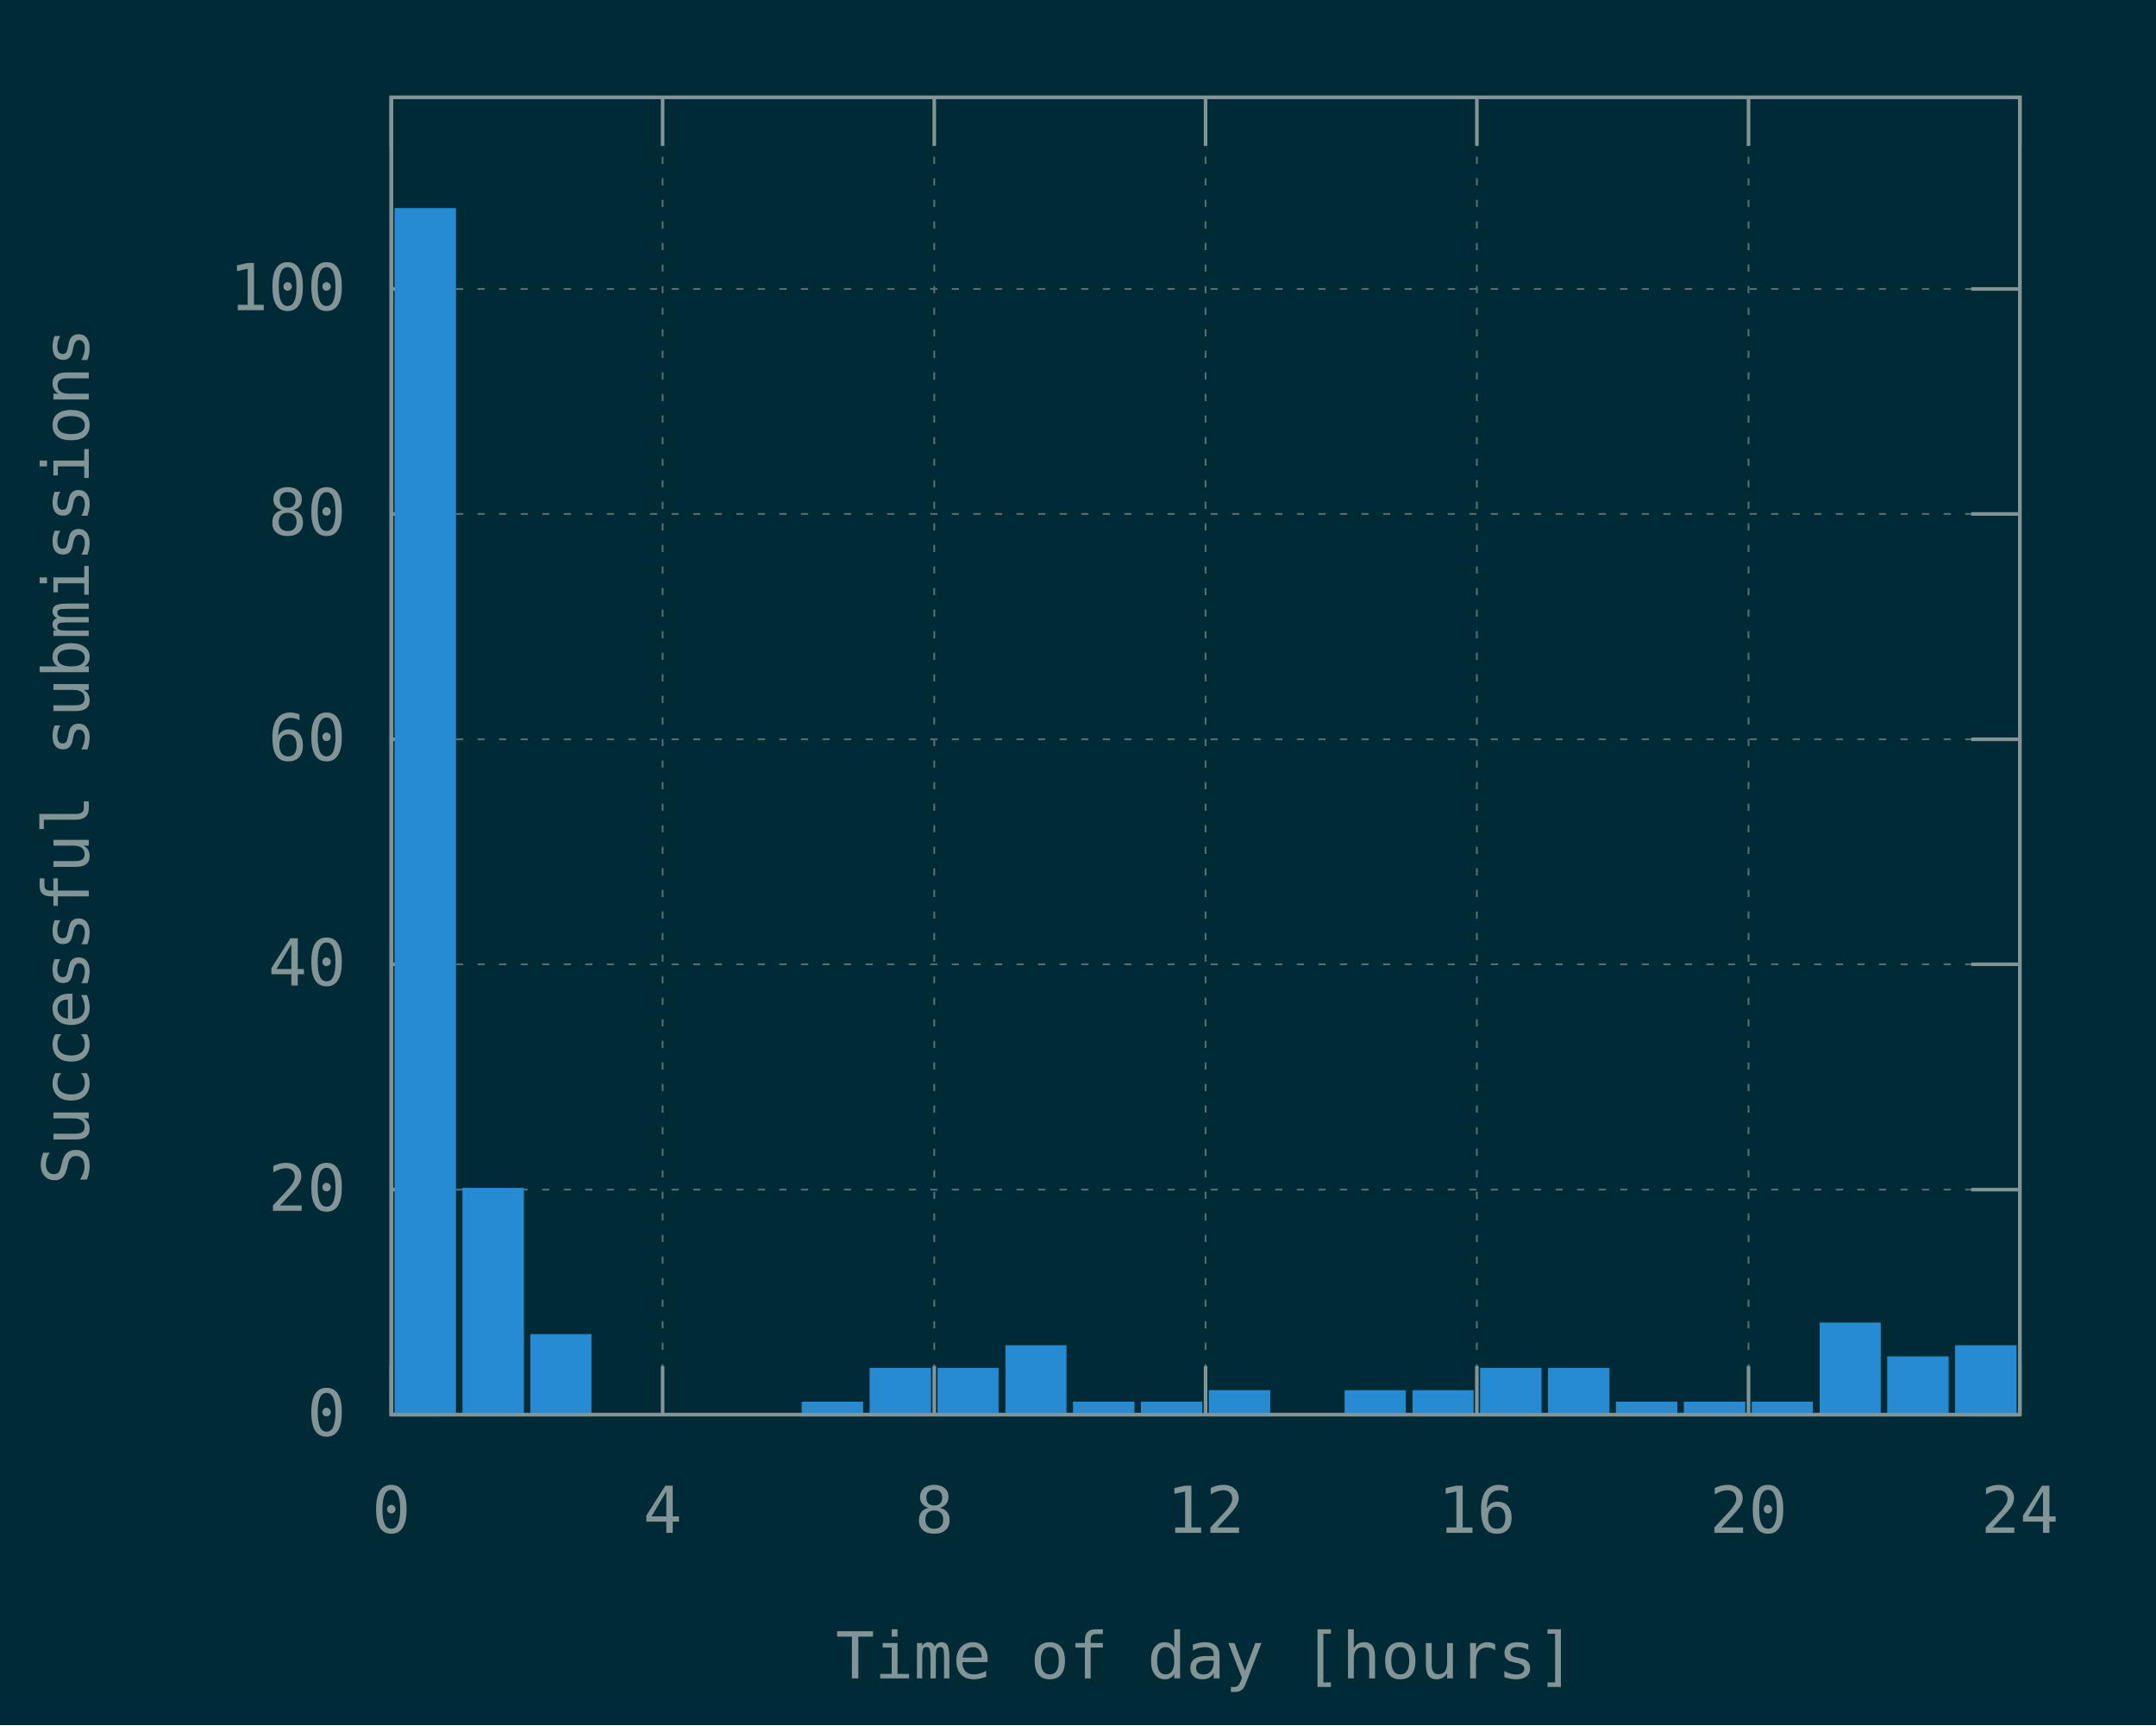
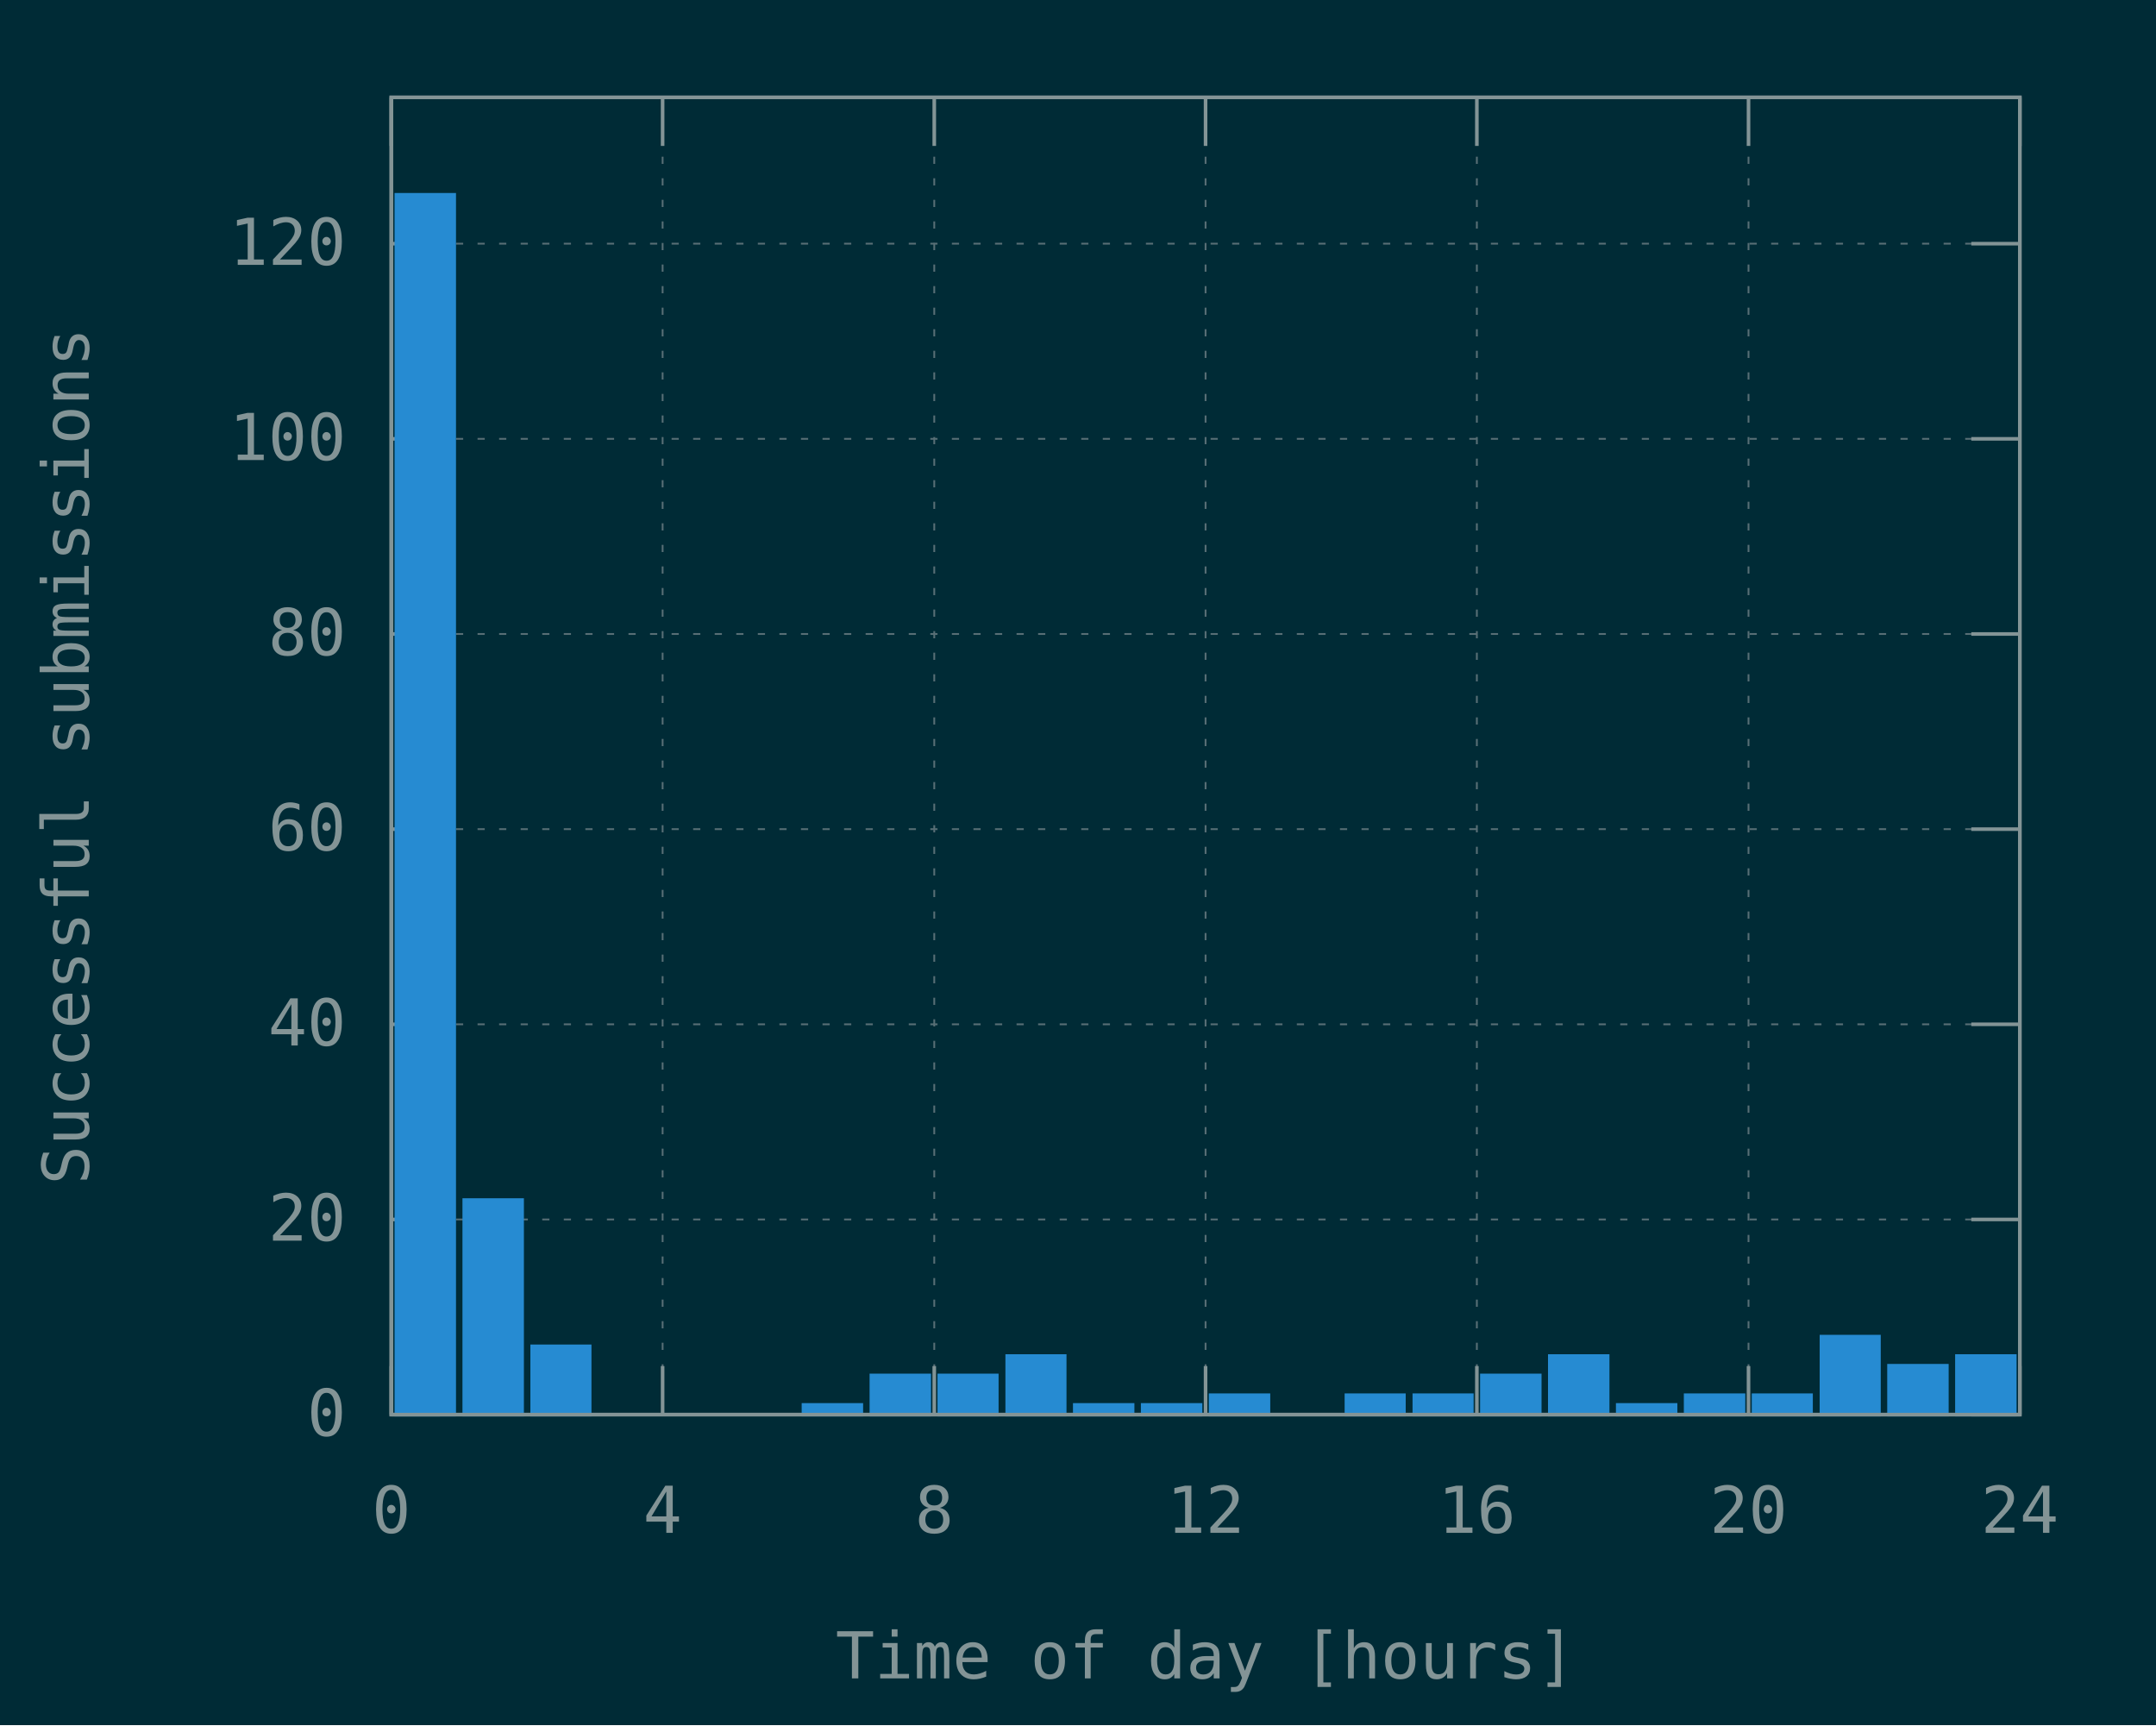
<svg xmlns="http://www.w3.org/2000/svg" xmlns:xlink="http://www.w3.org/1999/xlink" width="600" height="480" viewBox="0 0 600 480">
  <g id="gnuplot_canvas">
    <rect x="0" y="0" width="600" height="480" fill="#002b36" />
    <defs>
      <circle id="gpDot" r="0.5" stroke-width="0.5" />
      <path id="gpPt0" stroke-width="0.148" stroke="currentColor" d="M-1,0 h2 M0,-1 v2" />
      <path id="gpPt1" stroke-width="0.148" stroke="currentColor" d="M-1,-1 L1,1 M1,-1 L-1,1" />
      <path id="gpPt2" stroke-width="0.148" stroke="currentColor" d="M-1,0 L1,0 M0,-1 L0,1 M-1,-1 L1,1 M-1,1 L1,-1" />
      <rect id="gpPt3" stroke-width="0.148" stroke="currentColor" x="-1" y="-1" width="2" height="2" />
      <rect id="gpPt4" stroke-width="0.148" stroke="currentColor" fill="currentColor" x="-1" y="-1" width="2" height="2" />
      <circle id="gpPt5" stroke-width="0.148" stroke="currentColor" cx="0" cy="0" r="1" />
      <use xlink:href="#gpPt5" id="gpPt6" fill="currentColor" stroke="none" />
      <path id="gpPt7" stroke-width="0.148" stroke="currentColor" d="M0,-1.33 L-1.33,0.67 L1.33,0.67 z" />
      <use xlink:href="#gpPt7" id="gpPt8" fill="currentColor" stroke="none" />
      <use xlink:href="#gpPt7" id="gpPt9" stroke="currentColor" transform="rotate(180)" />
      <use xlink:href="#gpPt9" id="gpPt10" fill="currentColor" stroke="none" />
      <use xlink:href="#gpPt3" id="gpPt11" stroke="currentColor" transform="rotate(45)" />
      <use xlink:href="#gpPt11" id="gpPt12" fill="currentColor" stroke="none" />
      <path id="gpPt13" stroke-width="0.148" stroke="currentColor" d="M0,1.330 L1.265,0.411 L0.782,-1.067 L-0.782,-1.076 L-1.265,0.411 z" />
      <use xlink:href="#gpPt13" id="gpPt14" fill="currentColor" stroke="none" />
      <filter id="textbox" filterUnits="objectBoundingBox" x="0" y="0" height="1" width="1">
        <feFlood flood-color="#002B36" flood-opacity="1" result="bgnd" />
        <feComposite in="SourceGraphic" in2="bgnd" operator="atop" />
      </filter>
      <filter id="greybox" filterUnits="objectBoundingBox" x="0" y="0" height="1" width="1">
        <feFlood flood-color="lightgrey" flood-opacity="1" result="grey" />
        <feComposite in="SourceGraphic" in2="grey" operator="atop" />
      </filter>
    </defs>
    <g fill="none" color="#002B36" stroke="currentColor" stroke-width="1.00" stroke-linecap="butt" stroke-linejoin="miter">
</g>
    <g fill="none" color="black" stroke="currentColor" stroke-width="1.00" stroke-linecap="butt" stroke-linejoin="miter">
</g>
    <g fill="none" color="black" stroke="rgb(131, 148, 150)" stroke-width="0.50" stroke-linecap="butt" stroke-linejoin="miter">
</g>
    <g fill="none" color="gray" stroke="currentColor" stroke-width="0.50" stroke-linecap="butt" stroke-linejoin="miter">
      <path stroke="rgb( 88, 110, 117)" stroke-dasharray="2,4" class="gridline" d="M108.9,393.6 L562.1,393.6  " />
    </g>
    <g fill="none" color="gray" stroke="rgb( 88, 110, 117)" stroke-width="1.00" stroke-linecap="butt" stroke-linejoin="miter">
</g>
    <g fill="none" color="black" stroke="currentColor" stroke-width="1.00" stroke-linecap="butt" stroke-linejoin="miter">
      <path stroke="rgb(131, 148, 150)" d="M108.9,393.6 L122.4,393.6 M562.1,393.6 L548.6,393.6  " />
      <g transform="translate(96.3,399.5)" stroke="none" fill="rgb(131,148,150)" font-family="Inconsolata" font-size="18.00" text-anchor="end">
        <text>
          <tspan font-family="Inconsolata"> 0</tspan>
        </text>
      </g>
    </g>
    <g fill="none" color="black" stroke="currentColor" stroke-width="1.00" stroke-linecap="butt" stroke-linejoin="miter">
</g>
    <g fill="none" color="black" stroke="rgb(131, 148, 150)" stroke-width="0.50" stroke-linecap="butt" stroke-linejoin="miter">
</g>
    <g fill="none" color="gray" stroke="currentColor" stroke-width="0.50" stroke-linecap="butt" stroke-linejoin="miter">
-       <path stroke="rgb( 88, 110, 117)" stroke-dasharray="2,4" class="gridline" d="M108.9,331.0 L562.1,331.0  " />
-     </g>
-     <g fill="none" color="gray" stroke="rgb( 88, 110, 117)" stroke-width="1.00" stroke-linecap="butt" stroke-linejoin="miter">
- </g>
-     <g fill="none" color="black" stroke="currentColor" stroke-width="1.00" stroke-linecap="butt" stroke-linejoin="miter">
-       <path stroke="rgb(131, 148, 150)" d="M108.9,331.0 L122.4,331.0 M562.1,331.0 L548.6,331.0  " />
-       <g transform="translate(96.3,336.9)" stroke="none" fill="rgb(131,148,150)" font-family="Inconsolata" font-size="18.00" text-anchor="end">
+       <path stroke="rgb( 88, 110, 117)" stroke-dasharray="2,4" class="gridline" d="M108.9,339.3 L562.1,339.3  " />
+     </g>
+     <g fill="none" color="gray" stroke="rgb( 88, 110, 117)" stroke-width="1.00" stroke-linecap="butt" stroke-linejoin="miter">
+ </g>
+     <g fill="none" color="black" stroke="currentColor" stroke-width="1.00" stroke-linecap="butt" stroke-linejoin="miter">
+       <path stroke="rgb(131, 148, 150)" d="M108.9,339.3 L122.4,339.3 M562.1,339.3 L548.6,339.3  " />
+       <g transform="translate(96.3,345.2)" stroke="none" fill="rgb(131,148,150)" font-family="Inconsolata" font-size="18.00" text-anchor="end">
        <text>
          <tspan font-family="Inconsolata"> 20</tspan>
        </text>
      </g>
    </g>
    <g fill="none" color="black" stroke="currentColor" stroke-width="1.00" stroke-linecap="butt" stroke-linejoin="miter">
</g>
    <g fill="none" color="black" stroke="rgb(131, 148, 150)" stroke-width="0.50" stroke-linecap="butt" stroke-linejoin="miter">
</g>
    <g fill="none" color="gray" stroke="currentColor" stroke-width="0.50" stroke-linecap="butt" stroke-linejoin="miter">
-       <path stroke="rgb( 88, 110, 117)" stroke-dasharray="2,4" class="gridline" d="M108.9,268.3 L562.1,268.3  " />
-     </g>
-     <g fill="none" color="gray" stroke="rgb( 88, 110, 117)" stroke-width="1.00" stroke-linecap="butt" stroke-linejoin="miter">
- </g>
-     <g fill="none" color="black" stroke="currentColor" stroke-width="1.00" stroke-linecap="butt" stroke-linejoin="miter">
-       <path stroke="rgb(131, 148, 150)" d="M108.9,268.3 L122.4,268.3 M562.1,268.3 L548.6,268.3  " />
-       <g transform="translate(96.3,274.2)" stroke="none" fill="rgb(131,148,150)" font-family="Inconsolata" font-size="18.00" text-anchor="end">
+       <path stroke="rgb( 88, 110, 117)" stroke-dasharray="2,4" class="gridline" d="M108.9,285.0 L562.1,285.0  " />
+     </g>
+     <g fill="none" color="gray" stroke="rgb( 88, 110, 117)" stroke-width="1.00" stroke-linecap="butt" stroke-linejoin="miter">
+ </g>
+     <g fill="none" color="black" stroke="currentColor" stroke-width="1.00" stroke-linecap="butt" stroke-linejoin="miter">
+       <path stroke="rgb(131, 148, 150)" d="M108.9,285.0 L122.4,285.0 M562.1,285.0 L548.6,285.0  " />
+       <g transform="translate(96.3,290.9)" stroke="none" fill="rgb(131,148,150)" font-family="Inconsolata" font-size="18.00" text-anchor="end">
        <text>
          <tspan font-family="Inconsolata"> 40</tspan>
        </text>
      </g>
    </g>
    <g fill="none" color="black" stroke="currentColor" stroke-width="1.00" stroke-linecap="butt" stroke-linejoin="miter">
</g>
    <g fill="none" color="black" stroke="rgb(131, 148, 150)" stroke-width="0.50" stroke-linecap="butt" stroke-linejoin="miter">
</g>
    <g fill="none" color="gray" stroke="currentColor" stroke-width="0.50" stroke-linecap="butt" stroke-linejoin="miter">
-       <path stroke="rgb( 88, 110, 117)" stroke-dasharray="2,4" class="gridline" d="M108.9,205.7 L562.1,205.7  " />
-     </g>
-     <g fill="none" color="gray" stroke="rgb( 88, 110, 117)" stroke-width="1.00" stroke-linecap="butt" stroke-linejoin="miter">
- </g>
-     <g fill="none" color="black" stroke="currentColor" stroke-width="1.00" stroke-linecap="butt" stroke-linejoin="miter">
-       <path stroke="rgb(131, 148, 150)" d="M108.9,205.7 L122.4,205.7 M562.1,205.7 L548.6,205.7  " />
-       <g transform="translate(96.3,211.6)" stroke="none" fill="rgb(131,148,150)" font-family="Inconsolata" font-size="18.00" text-anchor="end">
+       <path stroke="rgb( 88, 110, 117)" stroke-dasharray="2,4" class="gridline" d="M108.9,230.7 L562.1,230.7  " />
+     </g>
+     <g fill="none" color="gray" stroke="rgb( 88, 110, 117)" stroke-width="1.00" stroke-linecap="butt" stroke-linejoin="miter">
+ </g>
+     <g fill="none" color="black" stroke="currentColor" stroke-width="1.00" stroke-linecap="butt" stroke-linejoin="miter">
+       <path stroke="rgb(131, 148, 150)" d="M108.9,230.7 L122.4,230.7 M562.1,230.7 L548.6,230.7  " />
+       <g transform="translate(96.3,236.6)" stroke="none" fill="rgb(131,148,150)" font-family="Inconsolata" font-size="18.00" text-anchor="end">
        <text>
          <tspan font-family="Inconsolata"> 60</tspan>
        </text>
      </g>
    </g>
    <g fill="none" color="black" stroke="currentColor" stroke-width="1.00" stroke-linecap="butt" stroke-linejoin="miter">
</g>
    <g fill="none" color="black" stroke="rgb(131, 148, 150)" stroke-width="0.50" stroke-linecap="butt" stroke-linejoin="miter">
</g>
    <g fill="none" color="gray" stroke="currentColor" stroke-width="0.50" stroke-linecap="butt" stroke-linejoin="miter">
-       <path stroke="rgb( 88, 110, 117)" stroke-dasharray="2,4" class="gridline" d="M108.9,143.0 L562.1,143.0  " />
-     </g>
-     <g fill="none" color="gray" stroke="rgb( 88, 110, 117)" stroke-width="1.00" stroke-linecap="butt" stroke-linejoin="miter">
- </g>
-     <g fill="none" color="black" stroke="currentColor" stroke-width="1.00" stroke-linecap="butt" stroke-linejoin="miter">
-       <path stroke="rgb(131, 148, 150)" d="M108.9,143.0 L122.4,143.0 M562.1,143.0 L548.6,143.0  " />
-       <g transform="translate(96.3,148.9)" stroke="none" fill="rgb(131,148,150)" font-family="Inconsolata" font-size="18.00" text-anchor="end">
+       <path stroke="rgb( 88, 110, 117)" stroke-dasharray="2,4" class="gridline" d="M108.9,176.4 L562.1,176.4  " />
+     </g>
+     <g fill="none" color="gray" stroke="rgb( 88, 110, 117)" stroke-width="1.00" stroke-linecap="butt" stroke-linejoin="miter">
+ </g>
+     <g fill="none" color="black" stroke="currentColor" stroke-width="1.00" stroke-linecap="butt" stroke-linejoin="miter">
+       <path stroke="rgb(131, 148, 150)" d="M108.9,176.4 L122.4,176.4 M562.1,176.4 L548.6,176.4  " />
+       <g transform="translate(96.3,182.3)" stroke="none" fill="rgb(131,148,150)" font-family="Inconsolata" font-size="18.00" text-anchor="end">
        <text>
          <tspan font-family="Inconsolata"> 80</tspan>
        </text>
      </g>
    </g>
    <g fill="none" color="black" stroke="currentColor" stroke-width="1.00" stroke-linecap="butt" stroke-linejoin="miter">
</g>
    <g fill="none" color="black" stroke="rgb(131, 148, 150)" stroke-width="0.50" stroke-linecap="butt" stroke-linejoin="miter">
</g>
    <g fill="none" color="gray" stroke="currentColor" stroke-width="0.50" stroke-linecap="butt" stroke-linejoin="miter">
-       <path stroke="rgb( 88, 110, 117)" stroke-dasharray="2,4" class="gridline" d="M108.9,80.4 L562.1,80.4  " />
-     </g>
-     <g fill="none" color="gray" stroke="rgb( 88, 110, 117)" stroke-width="1.00" stroke-linecap="butt" stroke-linejoin="miter">
- </g>
-     <g fill="none" color="black" stroke="currentColor" stroke-width="1.00" stroke-linecap="butt" stroke-linejoin="miter">
-       <path stroke="rgb(131, 148, 150)" d="M108.9,80.4 L122.4,80.4 M562.1,80.4 L548.6,80.4  " />
-       <g transform="translate(96.3,86.3)" stroke="none" fill="rgb(131,148,150)" font-family="Inconsolata" font-size="18.00" text-anchor="end">
+       <path stroke="rgb( 88, 110, 117)" stroke-dasharray="2,4" class="gridline" d="M108.9,122.1 L562.1,122.1  " />
+     </g>
+     <g fill="none" color="gray" stroke="rgb( 88, 110, 117)" stroke-width="1.00" stroke-linecap="butt" stroke-linejoin="miter">
+ </g>
+     <g fill="none" color="black" stroke="currentColor" stroke-width="1.00" stroke-linecap="butt" stroke-linejoin="miter">
+       <path stroke="rgb(131, 148, 150)" d="M108.9,122.1 L122.4,122.1 M562.1,122.1 L548.6,122.1  " />
+       <g transform="translate(96.3,128.0)" stroke="none" fill="rgb(131,148,150)" font-family="Inconsolata" font-size="18.00" text-anchor="end">
        <text>
          <tspan font-family="Inconsolata"> 100</tspan>
+         </text>
+       </g>
+     </g>
+     <g fill="none" color="black" stroke="currentColor" stroke-width="1.00" stroke-linecap="butt" stroke-linejoin="miter">
+ </g>
+     <g fill="none" color="black" stroke="rgb(131, 148, 150)" stroke-width="0.50" stroke-linecap="butt" stroke-linejoin="miter">
+ </g>
+     <g fill="none" color="gray" stroke="currentColor" stroke-width="0.50" stroke-linecap="butt" stroke-linejoin="miter">
+       <path stroke="rgb( 88, 110, 117)" stroke-dasharray="2,4" class="gridline" d="M108.9,67.8 L562.1,67.8  " />
+     </g>
+     <g fill="none" color="gray" stroke="rgb( 88, 110, 117)" stroke-width="1.00" stroke-linecap="butt" stroke-linejoin="miter">
+ </g>
+     <g fill="none" color="black" stroke="currentColor" stroke-width="1.00" stroke-linecap="butt" stroke-linejoin="miter">
+       <path stroke="rgb(131, 148, 150)" d="M108.9,67.8 L122.4,67.8 M562.1,67.8 L548.6,67.8  " />
+       <g transform="translate(96.3,73.7)" stroke="none" fill="rgb(131,148,150)" font-family="Inconsolata" font-size="18.00" text-anchor="end">
+         <text>
+           <tspan font-family="Inconsolata"> 120</tspan>
        </text>
      </g>
    </g>
    <g fill="none" color="black" stroke="currentColor" stroke-width="1.00" stroke-linecap="butt" stroke-linejoin="miter">
</g>
    <g fill="none" color="black" stroke="rgb(131, 148, 150)" stroke-width="0.50" stroke-linecap="butt" stroke-linejoin="miter">
</g>
    <g fill="none" color="gray" stroke="currentColor" stroke-width="0.50" stroke-linecap="butt" stroke-linejoin="miter">
      <path stroke="rgb( 88, 110, 117)" stroke-dasharray="2,4" class="gridline" d="M108.9,393.6 L108.9,27.1  " />
    </g>
    <g fill="none" color="gray" stroke="rgb( 88, 110, 117)" stroke-width="1.00" stroke-linecap="butt" stroke-linejoin="miter">
</g>
    <g fill="none" color="black" stroke="currentColor" stroke-width="1.00" stroke-linecap="butt" stroke-linejoin="miter">
      <path stroke="rgb(131, 148, 150)" d="M108.9,393.6 L108.9,380.1 M108.9,27.1 L108.9,40.6  " />
      <g transform="translate(108.9,426.5)" stroke="none" fill="rgb(131,148,150)" font-family="Inconsolata" font-size="18.00" text-anchor="middle">
        <text>
          <tspan font-family="Inconsolata"> 0</tspan>
        </text>
      </g>
    </g>
    <g fill="none" color="black" stroke="currentColor" stroke-width="1.00" stroke-linecap="butt" stroke-linejoin="miter">
</g>
    <g fill="none" color="black" stroke="rgb(131, 148, 150)" stroke-width="0.50" stroke-linecap="butt" stroke-linejoin="miter">
</g>
    <g fill="none" color="gray" stroke="currentColor" stroke-width="0.50" stroke-linecap="butt" stroke-linejoin="miter">
      <path stroke="rgb( 88, 110, 117)" stroke-dasharray="2,4" class="gridline" d="M184.4,393.6 L184.4,27.1  " />
    </g>
    <g fill="none" color="gray" stroke="rgb( 88, 110, 117)" stroke-width="1.00" stroke-linecap="butt" stroke-linejoin="miter">
</g>
    <g fill="none" color="black" stroke="currentColor" stroke-width="1.00" stroke-linecap="butt" stroke-linejoin="miter">
      <path stroke="rgb(131, 148, 150)" d="M184.4,393.6 L184.4,380.1 M184.4,27.1 L184.4,40.6  " />
      <g transform="translate(184.4,426.5)" stroke="none" fill="rgb(131,148,150)" font-family="Inconsolata" font-size="18.00" text-anchor="middle">
        <text>
          <tspan font-family="Inconsolata"> 4</tspan>
        </text>
      </g>
    </g>
    <g fill="none" color="black" stroke="currentColor" stroke-width="1.00" stroke-linecap="butt" stroke-linejoin="miter">
</g>
    <g fill="none" color="black" stroke="rgb(131, 148, 150)" stroke-width="0.50" stroke-linecap="butt" stroke-linejoin="miter">
</g>
    <g fill="none" color="gray" stroke="currentColor" stroke-width="0.50" stroke-linecap="butt" stroke-linejoin="miter">
      <path stroke="rgb( 88, 110, 117)" stroke-dasharray="2,4" class="gridline" d="M260.0,393.6 L260.0,27.1  " />
    </g>
    <g fill="none" color="gray" stroke="rgb( 88, 110, 117)" stroke-width="1.00" stroke-linecap="butt" stroke-linejoin="miter">
</g>
    <g fill="none" color="black" stroke="currentColor" stroke-width="1.00" stroke-linecap="butt" stroke-linejoin="miter">
      <path stroke="rgb(131, 148, 150)" d="M260.0,393.6 L260.0,380.1 M260.0,27.1 L260.0,40.6  " />
      <g transform="translate(260.0,426.5)" stroke="none" fill="rgb(131,148,150)" font-family="Inconsolata" font-size="18.00" text-anchor="middle">
        <text>
          <tspan font-family="Inconsolata"> 8</tspan>
        </text>
      </g>
    </g>
    <g fill="none" color="black" stroke="currentColor" stroke-width="1.00" stroke-linecap="butt" stroke-linejoin="miter">
</g>
    <g fill="none" color="black" stroke="rgb(131, 148, 150)" stroke-width="0.50" stroke-linecap="butt" stroke-linejoin="miter">
</g>
    <g fill="none" color="gray" stroke="currentColor" stroke-width="0.50" stroke-linecap="butt" stroke-linejoin="miter">
      <path stroke="rgb( 88, 110, 117)" stroke-dasharray="2,4" class="gridline" d="M335.5,393.6 L335.5,27.1  " />
    </g>
    <g fill="none" color="gray" stroke="rgb( 88, 110, 117)" stroke-width="1.00" stroke-linecap="butt" stroke-linejoin="miter">
</g>
    <g fill="none" color="black" stroke="currentColor" stroke-width="1.00" stroke-linecap="butt" stroke-linejoin="miter">
      <path stroke="rgb(131, 148, 150)" d="M335.5,393.6 L335.5,380.1 M335.5,27.1 L335.5,40.6  " />
      <g transform="translate(335.5,426.5)" stroke="none" fill="rgb(131,148,150)" font-family="Inconsolata" font-size="18.00" text-anchor="middle">
        <text>
          <tspan font-family="Inconsolata"> 12</tspan>
        </text>
      </g>
    </g>
    <g fill="none" color="black" stroke="currentColor" stroke-width="1.00" stroke-linecap="butt" stroke-linejoin="miter">
</g>
    <g fill="none" color="black" stroke="rgb(131, 148, 150)" stroke-width="0.50" stroke-linecap="butt" stroke-linejoin="miter">
</g>
    <g fill="none" color="gray" stroke="currentColor" stroke-width="0.50" stroke-linecap="butt" stroke-linejoin="miter">
      <path stroke="rgb( 88, 110, 117)" stroke-dasharray="2,4" class="gridline" d="M411.0,393.6 L411.0,27.1  " />
    </g>
    <g fill="none" color="gray" stroke="rgb( 88, 110, 117)" stroke-width="1.00" stroke-linecap="butt" stroke-linejoin="miter">
</g>
    <g fill="none" color="black" stroke="currentColor" stroke-width="1.00" stroke-linecap="butt" stroke-linejoin="miter">
      <path stroke="rgb(131, 148, 150)" d="M411.0,393.6 L411.0,380.1 M411.0,27.1 L411.0,40.6  " />
      <g transform="translate(411.0,426.5)" stroke="none" fill="rgb(131,148,150)" font-family="Inconsolata" font-size="18.00" text-anchor="middle">
        <text>
          <tspan font-family="Inconsolata"> 16</tspan>
        </text>
      </g>
    </g>
    <g fill="none" color="black" stroke="currentColor" stroke-width="1.00" stroke-linecap="butt" stroke-linejoin="miter">
</g>
    <g fill="none" color="black" stroke="rgb(131, 148, 150)" stroke-width="0.50" stroke-linecap="butt" stroke-linejoin="miter">
</g>
    <g fill="none" color="gray" stroke="currentColor" stroke-width="0.50" stroke-linecap="butt" stroke-linejoin="miter">
      <path stroke="rgb( 88, 110, 117)" stroke-dasharray="2,4" class="gridline" d="M486.6,393.6 L486.6,40.6 L486.6,27.1  " />
    </g>
    <g fill="none" color="gray" stroke="rgb( 88, 110, 117)" stroke-width="1.00" stroke-linecap="butt" stroke-linejoin="miter">
</g>
    <g fill="none" color="black" stroke="currentColor" stroke-width="1.00" stroke-linecap="butt" stroke-linejoin="miter">
      <path stroke="rgb(131, 148, 150)" d="M486.6,393.6 L486.6,380.1 M486.6,27.1 L486.6,40.6  " />
      <g transform="translate(486.6,426.5)" stroke="none" fill="rgb(131,148,150)" font-family="Inconsolata" font-size="18.00" text-anchor="middle">
        <text>
          <tspan font-family="Inconsolata"> 20</tspan>
        </text>
      </g>
    </g>
    <g fill="none" color="black" stroke="currentColor" stroke-width="1.00" stroke-linecap="butt" stroke-linejoin="miter">
</g>
    <g fill="none" color="black" stroke="rgb(131, 148, 150)" stroke-width="0.50" stroke-linecap="butt" stroke-linejoin="miter">
</g>
    <g fill="none" color="gray" stroke="currentColor" stroke-width="0.50" stroke-linecap="butt" stroke-linejoin="miter">
      <path stroke="rgb( 88, 110, 117)" stroke-dasharray="2,4" class="gridline" d="M562.1,393.6 L562.1,27.1  " />
    </g>
    <g fill="none" color="gray" stroke="rgb( 88, 110, 117)" stroke-width="1.00" stroke-linecap="butt" stroke-linejoin="miter">
</g>
    <g fill="none" color="black" stroke="currentColor" stroke-width="1.00" stroke-linecap="butt" stroke-linejoin="miter">
      <path stroke="rgb(131, 148, 150)" d="M562.1,393.6 L562.1,380.1 M562.1,27.1 L562.1,40.6  " />
      <g transform="translate(562.1,426.5)" stroke="none" fill="rgb(131,148,150)" font-family="Inconsolata" font-size="18.00" text-anchor="middle">
        <text>
          <tspan font-family="Inconsolata"> 24</tspan>
        </text>
      </g>
    </g>
    <g fill="none" color="black" stroke="currentColor" stroke-width="1.00" stroke-linecap="butt" stroke-linejoin="miter">
</g>
    <g fill="none" color="black" stroke="currentColor" stroke-width="1.00" stroke-linecap="butt" stroke-linejoin="miter">
      <path stroke="rgb(131, 148, 150)" d="M108.9,27.1 L108.9,393.6 L562.1,393.6 L562.1,27.1 L108.9,27.1 Z  " />
    </g>
    <g fill="none" color="black" stroke="currentColor" stroke-width="1.00" stroke-linecap="butt" stroke-linejoin="miter">
      <g transform="translate(24.7,210.4) rotate(270)" stroke="none" fill="rgb(131,148,150)" font-family="Inconsolata" font-size="18.00" text-anchor="middle">
        <text>
          <tspan font-family="Inconsolata">Successful submissions</tspan>
        </text>
      </g>
    </g>
    <g fill="none" color="black" stroke="currentColor" stroke-width="1.00" stroke-linecap="butt" stroke-linejoin="miter">
      <g transform="translate(335.5,467.0)" stroke="none" fill="rgb(131,148,150)" font-family="Inconsolata" font-size="18.00" text-anchor="middle">
        <text>
          <tspan font-family="Inconsolata">Time of day [hours]</tspan>
        </text>
      </g>
    </g>
    <g fill="none" color="black" stroke="currentColor" stroke-width="1.00" stroke-linecap="butt" stroke-linejoin="miter">
</g>
    <g id="gnuplot_plot_1">
      <g fill="none" color="black" stroke="currentColor" stroke-width="1.00" stroke-linecap="butt" stroke-linejoin="miter">
        <g stroke="none" shape-rendering="crispEdges">
-           <polygon fill="rgb( 38, 139, 210)" points="110.3,393.6 126.5,393.6 126.5,58.3 110.3,58.3 " />
-         </g>
-         <path stroke="rgb( 38, 139, 210)" d="M110.3,393.6 L110.3,58.4 L126.4,58.4 L126.4,393.6 L110.3,393.6 Z  " />
-         <g stroke="none" shape-rendering="crispEdges">
-           <polygon fill="rgb( 38, 139, 210)" points="129.2,393.6 145.4,393.6 145.4,330.9 129.2,330.9 " />
-         </g>
-         <path stroke="rgb( 38, 139, 210)" d="M129.2,393.6 L129.2,331.0 L145.3,331.0 L145.3,393.6 L129.2,393.6 Z  " />
-         <g stroke="none" shape-rendering="crispEdges">
-           <polygon fill="rgb( 38, 139, 210)" points="148.1,393.6 164.2,393.6 164.2,371.6 148.1,371.6 " />
-         </g>
-         <path stroke="rgb( 38, 139, 210)" d="M148.1,393.6 L148.1,371.7 L164.1,371.7 L164.1,393.6 L148.1,393.6 Z  " />
-         <g stroke="none" shape-rendering="crispEdges">
-           <polygon fill="rgb( 38, 139, 210)" points="223.6,393.6 239.8,393.6 239.8,390.4 223.6,390.4 " />
-         </g>
-         <path stroke="rgb( 38, 139, 210)" d="M223.6,393.6 L223.6,390.5 L239.7,390.5 L239.7,393.6 L223.6,393.6 Z  " />
-         <g stroke="none" shape-rendering="crispEdges">
-           <polygon fill="rgb( 38, 139, 210)" points="242.5,393.6 258.7,393.6 258.7,381.0 242.5,381.0 " />
-         </g>
-         <path stroke="rgb( 38, 139, 210)" d="M242.5,393.6 L242.5,381.1 L258.6,381.1 L258.6,393.6 L242.5,393.6 Z  " />
-         <g stroke="none" shape-rendering="crispEdges">
-           <polygon fill="rgb( 38, 139, 210)" points="261.4,393.6 277.5,393.6 277.5,381.0 261.4,381.0 " />
-         </g>
-         <path stroke="rgb( 38, 139, 210)" d="M261.4,393.6 L261.4,381.1 L277.4,381.1 L277.4,393.6 L261.4,393.6 Z  " />
-         <g stroke="none" shape-rendering="crispEdges">
-           <polygon fill="rgb( 38, 139, 210)" points="280.3,393.6 296.4,393.6 296.4,374.7 280.3,374.7 " />
-         </g>
-         <path stroke="rgb( 38, 139, 210)" d="M280.3,393.6 L280.3,374.8 L296.3,374.8 L296.3,393.6 L280.3,393.6 Z  " />
-         <g stroke="none" shape-rendering="crispEdges">
-           <polygon fill="rgb( 38, 139, 210)" points="299.1,393.6 315.3,393.6 315.3,390.4 299.1,390.4 " />
-         </g>
-         <path stroke="rgb( 38, 139, 210)" d="M299.1,393.6 L299.1,390.5 L315.2,390.5 L315.2,393.6 L299.1,393.6 Z  " />
-         <g stroke="none" shape-rendering="crispEdges">
-           <polygon fill="rgb( 38, 139, 210)" points="318.0,393.6 334.2,393.6 334.2,390.4 318.0,390.4 " />
-         </g>
-         <path stroke="rgb( 38, 139, 210)" d="M318.0,393.6 L318.0,390.5 L334.1,390.5 L334.1,393.6 L318.0,393.6 Z  " />
-         <g stroke="none" shape-rendering="crispEdges">
-           <polygon fill="rgb( 38, 139, 210)" points="336.9,393.6 353.1,393.6 353.1,387.2 336.9,387.2 " />
-         </g>
-         <path stroke="rgb( 38, 139, 210)" d="M336.9,393.6 L336.9,387.3 L353.0,387.3 L353.0,393.6 L336.9,393.6 Z  " />
-         <g stroke="none" shape-rendering="crispEdges">
-           <polygon fill="rgb( 38, 139, 210)" points="374.7,393.6 390.8,393.6 390.8,387.2 374.7,387.2 " />
-         </g>
-         <path stroke="rgb( 38, 139, 210)" d="M374.7,393.6 L374.7,387.3 L390.7,387.3 L390.7,393.6 L374.7,393.6 Z  " />
-         <g stroke="none" shape-rendering="crispEdges">
-           <polygon fill="rgb( 38, 139, 210)" points="393.6,393.6 409.7,393.6 409.7,387.2 393.6,387.2 " />
-         </g>
-         <path stroke="rgb( 38, 139, 210)" d="M393.6,393.6 L393.6,387.3 L409.6,387.3 L409.6,393.6 L393.6,393.6 Z  " />
-         <g stroke="none" shape-rendering="crispEdges">
-           <polygon fill="rgb( 38, 139, 210)" points="412.4,393.6 428.6,393.6 428.6,381.0 412.4,381.0 " />
-         </g>
-         <path stroke="rgb( 38, 139, 210)" d="M412.4,393.6 L412.4,381.1 L428.5,381.1 L428.5,393.6 L412.4,393.6 Z  " />
-         <g stroke="none" shape-rendering="crispEdges">
-           <polygon fill="rgb( 38, 139, 210)" points="431.3,393.6 447.5,393.6 447.5,381.0 431.3,381.0 " />
-         </g>
-         <path stroke="rgb( 38, 139, 210)" d="M431.3,393.6 L431.3,381.1 L447.4,381.1 L447.4,393.6 L431.3,393.6 Z  " />
-         <g stroke="none" shape-rendering="crispEdges">
-           <polygon fill="rgb( 38, 139, 210)" points="450.2,393.6 466.4,393.6 466.4,390.4 450.2,390.4 " />
-         </g>
-         <path stroke="rgb( 38, 139, 210)" d="M450.2,393.6 L450.2,390.5 L466.3,390.5 L466.3,393.6 L450.2,393.6 Z  " />
-         <g stroke="none" shape-rendering="crispEdges">
-           <polygon fill="rgb( 38, 139, 210)" points="469.1,393.6 485.3,393.6 485.3,390.4 469.1,390.4 " />
-         </g>
-         <path stroke="rgb( 38, 139, 210)" d="M469.1,393.6 L469.1,390.5 L485.2,390.5 L485.2,393.6 L469.1,393.6 Z  " />
-         <g stroke="none" shape-rendering="crispEdges">
-           <polygon fill="rgb( 38, 139, 210)" points="488.0,393.6 504.1,393.6 504.1,390.4 488.0,390.4 " />
-         </g>
-         <path stroke="rgb( 38, 139, 210)" d="M488.0,393.6 L488.0,390.5 L504.0,390.5 L504.0,393.6 L488.0,393.6 Z  " />
-         <g stroke="none" shape-rendering="crispEdges">
-           <polygon fill="rgb( 38, 139, 210)" points="506.9,393.6 523.0,393.6 523.0,368.4 506.9,368.4 " />
-         </g>
-         <path stroke="rgb( 38, 139, 210)" d="M506.9,393.6 L506.9,368.5 L522.9,368.5 L522.9,393.6 L506.9,393.6 Z  " />
-         <g stroke="none" shape-rendering="crispEdges">
-           <polygon fill="rgb( 38, 139, 210)" points="525.7,393.6 541.9,393.6 541.9,377.8 525.7,377.8 " />
-         </g>
-         <path stroke="rgb( 38, 139, 210)" d="M525.7,393.6 L525.7,377.9 L541.8,377.9 L541.8,393.6 L525.7,393.6 Z  " />
-         <g stroke="none" shape-rendering="crispEdges">
-           <polygon fill="rgb( 38, 139, 210)" points="544.6,393.6 560.8,393.6 560.8,374.7 544.6,374.7 " />
-         </g>
-         <path stroke="rgb( 38, 139, 210)" d="M544.6,393.6 L544.6,374.8 L560.7,374.8 L560.7,393.6 L544.6,393.6 Z  " />
+           <polygon fill="rgb( 38, 139, 210)" points="110.3,393.6 126.5,393.6 126.5,54.1 110.3,54.1 " />
+         </g>
+         <path stroke="rgb( 38, 139, 210)" d="M110.3,393.6 L110.3,54.2 L126.4,54.2 L126.4,393.6 L110.3,393.6 Z  " />
+         <g stroke="none" shape-rendering="crispEdges">
+           <polygon fill="rgb( 38, 139, 210)" points="129.2,393.6 145.4,393.6 145.4,333.8 129.2,333.8 " />
+         </g>
+         <path stroke="rgb( 38, 139, 210)" d="M129.2,393.6 L129.2,333.9 L145.3,333.9 L145.3,393.6 L129.2,393.6 Z  " />
+         <g stroke="none" shape-rendering="crispEdges">
+           <polygon fill="rgb( 38, 139, 210)" points="148.1,393.6 164.2,393.6 164.2,374.5 148.1,374.5 " />
+         </g>
+         <path stroke="rgb( 38, 139, 210)" d="M148.1,393.6 L148.1,374.6 L164.1,374.6 L164.1,393.6 L148.1,393.6 Z  " />
+         <g stroke="none" shape-rendering="crispEdges">
+           <polygon fill="rgb( 38, 139, 210)" points="223.6,393.6 239.8,393.6 239.8,390.8 223.6,390.8 " />
+         </g>
+         <path stroke="rgb( 38, 139, 210)" d="M223.6,393.6 L223.6,390.9 L239.7,390.9 L239.7,393.6 L223.6,393.6 Z  " />
+         <g stroke="none" shape-rendering="crispEdges">
+           <polygon fill="rgb( 38, 139, 210)" points="242.5,393.6 258.7,393.6 258.7,382.6 242.5,382.6 " />
+         </g>
+         <path stroke="rgb( 38, 139, 210)" d="M242.5,393.6 L242.5,382.7 L258.6,382.7 L258.6,393.6 L242.5,393.6 Z  " />
+         <g stroke="none" shape-rendering="crispEdges">
+           <polygon fill="rgb( 38, 139, 210)" points="261.4,393.6 277.5,393.6 277.5,382.6 261.4,382.6 " />
+         </g>
+         <path stroke="rgb( 38, 139, 210)" d="M261.4,393.6 L261.4,382.7 L277.4,382.7 L277.4,393.6 L261.4,393.6 Z  " />
+         <g stroke="none" shape-rendering="crispEdges">
+           <polygon fill="rgb( 38, 139, 210)" points="280.3,393.6 296.4,393.6 296.4,377.2 280.3,377.2 " />
+         </g>
+         <path stroke="rgb( 38, 139, 210)" d="M280.3,393.6 L280.3,377.3 L296.3,377.3 L296.3,393.6 L280.3,393.6 Z  " />
+         <g stroke="none" shape-rendering="crispEdges">
+           <polygon fill="rgb( 38, 139, 210)" points="299.1,393.6 315.3,393.6 315.3,390.8 299.1,390.8 " />
+         </g>
+         <path stroke="rgb( 38, 139, 210)" d="M299.1,393.6 L299.1,390.9 L315.2,390.9 L315.2,393.6 L299.1,393.6 Z  " />
+         <g stroke="none" shape-rendering="crispEdges">
+           <polygon fill="rgb( 38, 139, 210)" points="318.0,393.6 334.2,393.6 334.2,390.8 318.0,390.8 " />
+         </g>
+         <path stroke="rgb( 38, 139, 210)" d="M318.0,393.6 L318.0,390.9 L334.1,390.9 L334.1,393.6 L318.0,393.6 Z  " />
+         <g stroke="none" shape-rendering="crispEdges">
+           <polygon fill="rgb( 38, 139, 210)" points="336.9,393.6 353.1,393.6 353.1,388.1 336.9,388.1 " />
+         </g>
+         <path stroke="rgb( 38, 139, 210)" d="M336.9,393.6 L336.9,388.2 L353.0,388.2 L353.0,393.6 L336.9,393.6 Z  " />
+         <g stroke="none" shape-rendering="crispEdges">
+           <polygon fill="rgb( 38, 139, 210)" points="374.7,393.6 390.8,393.6 390.8,388.1 374.7,388.1 " />
+         </g>
+         <path stroke="rgb( 38, 139, 210)" d="M374.7,393.6 L374.7,388.2 L390.7,388.2 L390.7,393.6 L374.7,393.6 Z  " />
+         <g stroke="none" shape-rendering="crispEdges">
+           <polygon fill="rgb( 38, 139, 210)" points="393.6,393.6 409.7,393.6 409.7,388.1 393.6,388.1 " />
+         </g>
+         <path stroke="rgb( 38, 139, 210)" d="M393.6,393.6 L393.6,388.2 L409.6,388.2 L409.6,393.6 L393.6,393.6 Z  " />
+         <g stroke="none" shape-rendering="crispEdges">
+           <polygon fill="rgb( 38, 139, 210)" points="412.4,393.6 428.6,393.6 428.6,382.6 412.4,382.6 " />
+         </g>
+         <path stroke="rgb( 38, 139, 210)" d="M412.4,393.6 L412.4,382.7 L428.5,382.7 L428.5,393.6 L412.4,393.6 Z  " />
+         <g stroke="none" shape-rendering="crispEdges">
+           <polygon fill="rgb( 38, 139, 210)" points="431.3,393.6 447.5,393.6 447.5,377.2 431.3,377.2 " />
+         </g>
+         <path stroke="rgb( 38, 139, 210)" d="M431.3,393.6 L431.3,377.3 L447.4,377.3 L447.4,393.6 L431.3,393.6 Z  " />
+         <g stroke="none" shape-rendering="crispEdges">
+           <polygon fill="rgb( 38, 139, 210)" points="450.2,393.6 466.4,393.6 466.4,390.8 450.2,390.8 " />
+         </g>
+         <path stroke="rgb( 38, 139, 210)" d="M450.2,393.6 L450.2,390.9 L466.3,390.9 L466.3,393.6 L450.2,393.6 Z  " />
+         <g stroke="none" shape-rendering="crispEdges">
+           <polygon fill="rgb( 38, 139, 210)" points="469.1,393.6 485.3,393.6 485.3,388.1 469.1,388.1 " />
+         </g>
+         <path stroke="rgb( 38, 139, 210)" d="M469.1,393.6 L469.1,388.2 L485.2,388.2 L485.2,393.6 L469.1,393.6 Z  " />
+         <g stroke="none" shape-rendering="crispEdges">
+           <polygon fill="rgb( 38, 139, 210)" points="488.0,393.6 504.1,393.6 504.1,388.1 488.0,388.1 " />
+         </g>
+         <path stroke="rgb( 38, 139, 210)" d="M488.0,393.6 L488.0,388.2 L504.0,388.2 L504.0,393.6 L488.0,393.6 Z  " />
+         <g stroke="none" shape-rendering="crispEdges">
+           <polygon fill="rgb( 38, 139, 210)" points="506.9,393.6 523.0,393.6 523.0,371.8 506.9,371.8 " />
+         </g>
+         <path stroke="rgb( 38, 139, 210)" d="M506.9,393.6 L506.9,371.9 L522.9,371.9 L522.9,393.6 L506.9,393.6 Z  " />
+         <g stroke="none" shape-rendering="crispEdges">
+           <polygon fill="rgb( 38, 139, 210)" points="525.7,393.6 541.9,393.6 541.9,379.9 525.7,379.9 " />
+         </g>
+         <path stroke="rgb( 38, 139, 210)" d="M525.7,393.6 L525.7,380.0 L541.8,380.0 L541.8,393.6 L525.7,393.6 Z  " />
+         <g stroke="none" shape-rendering="crispEdges">
+           <polygon fill="rgb( 38, 139, 210)" points="544.6,393.6 560.8,393.6 560.8,377.2 544.6,377.2 " />
+         </g>
+         <path stroke="rgb( 38, 139, 210)" d="M544.6,393.6 L544.6,377.3 L560.7,377.3 L560.7,393.6 L544.6,393.6 Z  " />
      </g>
    </g>
    <g fill="none" color="#002B36" stroke="rgb( 38, 139, 210)" stroke-width="2.00" stroke-linecap="butt" stroke-linejoin="miter">
</g>
    <g fill="none" color="black" stroke="currentColor" stroke-width="2.00" stroke-linecap="butt" stroke-linejoin="miter">
</g>
    <g fill="none" color="black" stroke="black" stroke-width="1.00" stroke-linecap="butt" stroke-linejoin="miter">
</g>
    <g fill="none" color="black" stroke="currentColor" stroke-width="1.00" stroke-linecap="butt" stroke-linejoin="miter">
      <path stroke="rgb(131, 148, 150)" d="M108.9,27.1 L108.9,393.6 L562.1,393.6 L562.1,27.1 L108.9,27.1 Z  " />
    </g>
    <g fill="none" color="black" stroke="currentColor" stroke-width="1.00" stroke-linecap="butt" stroke-linejoin="miter">
</g>
  </g>
</svg>
